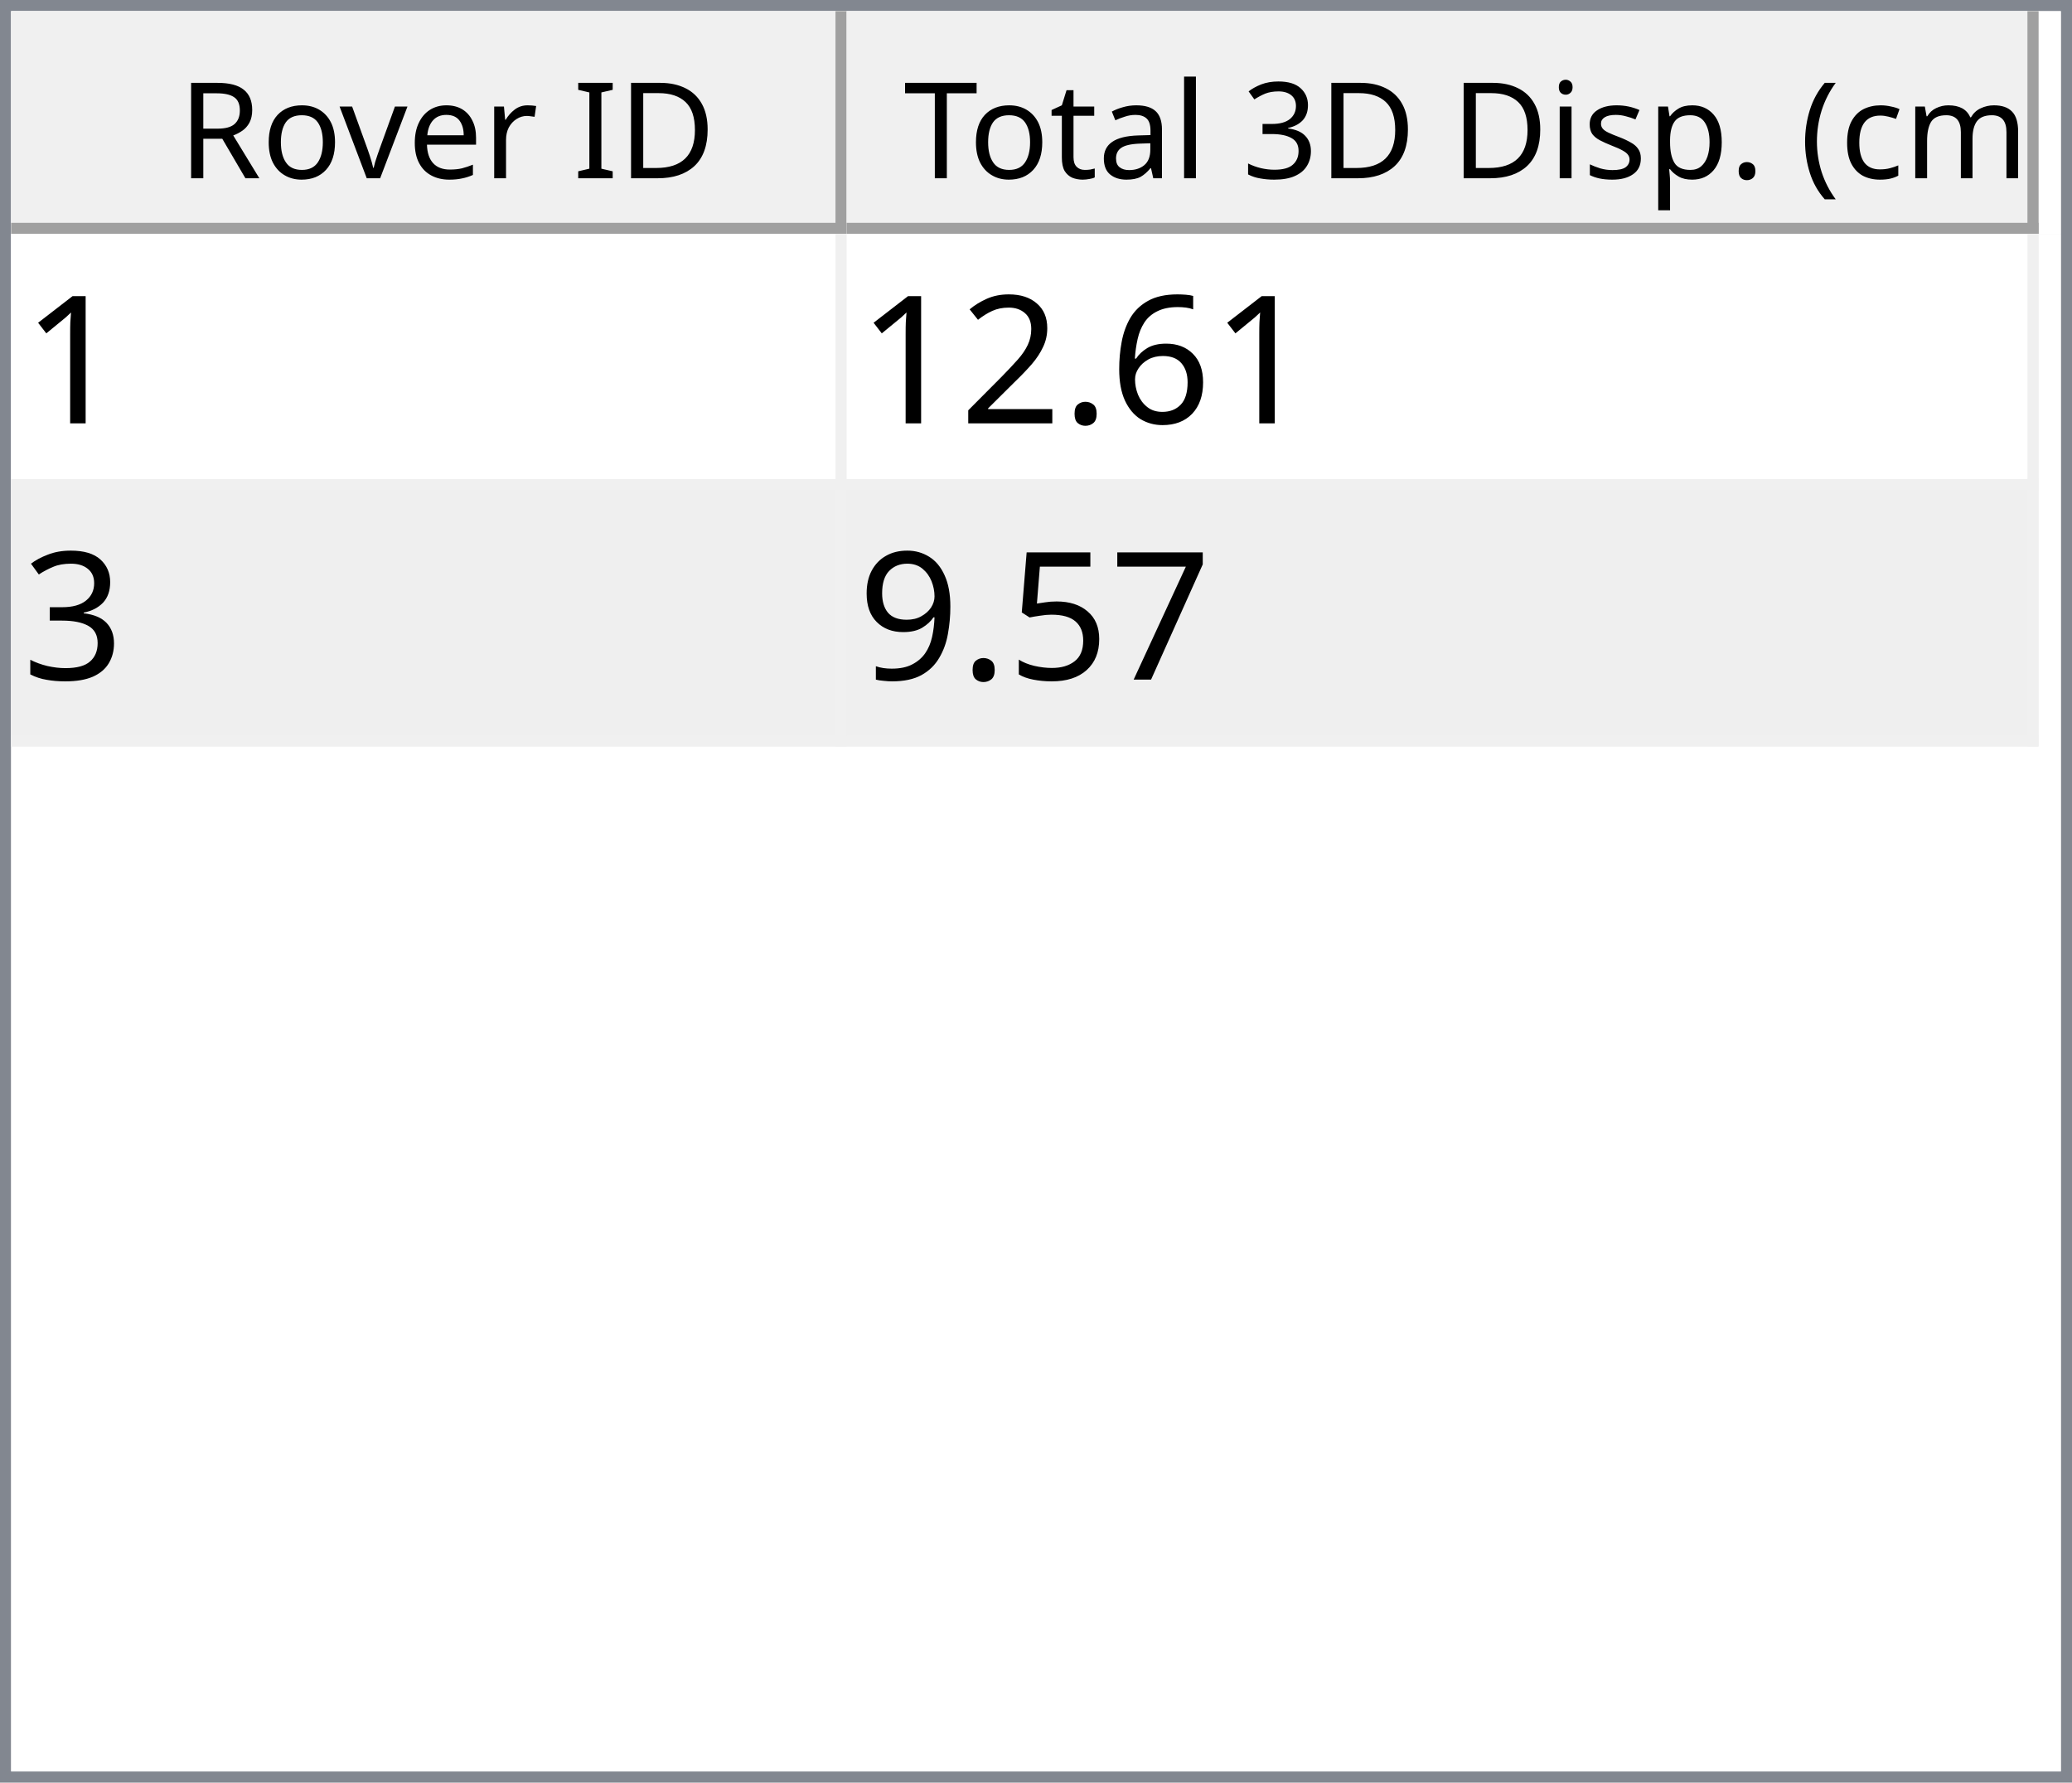
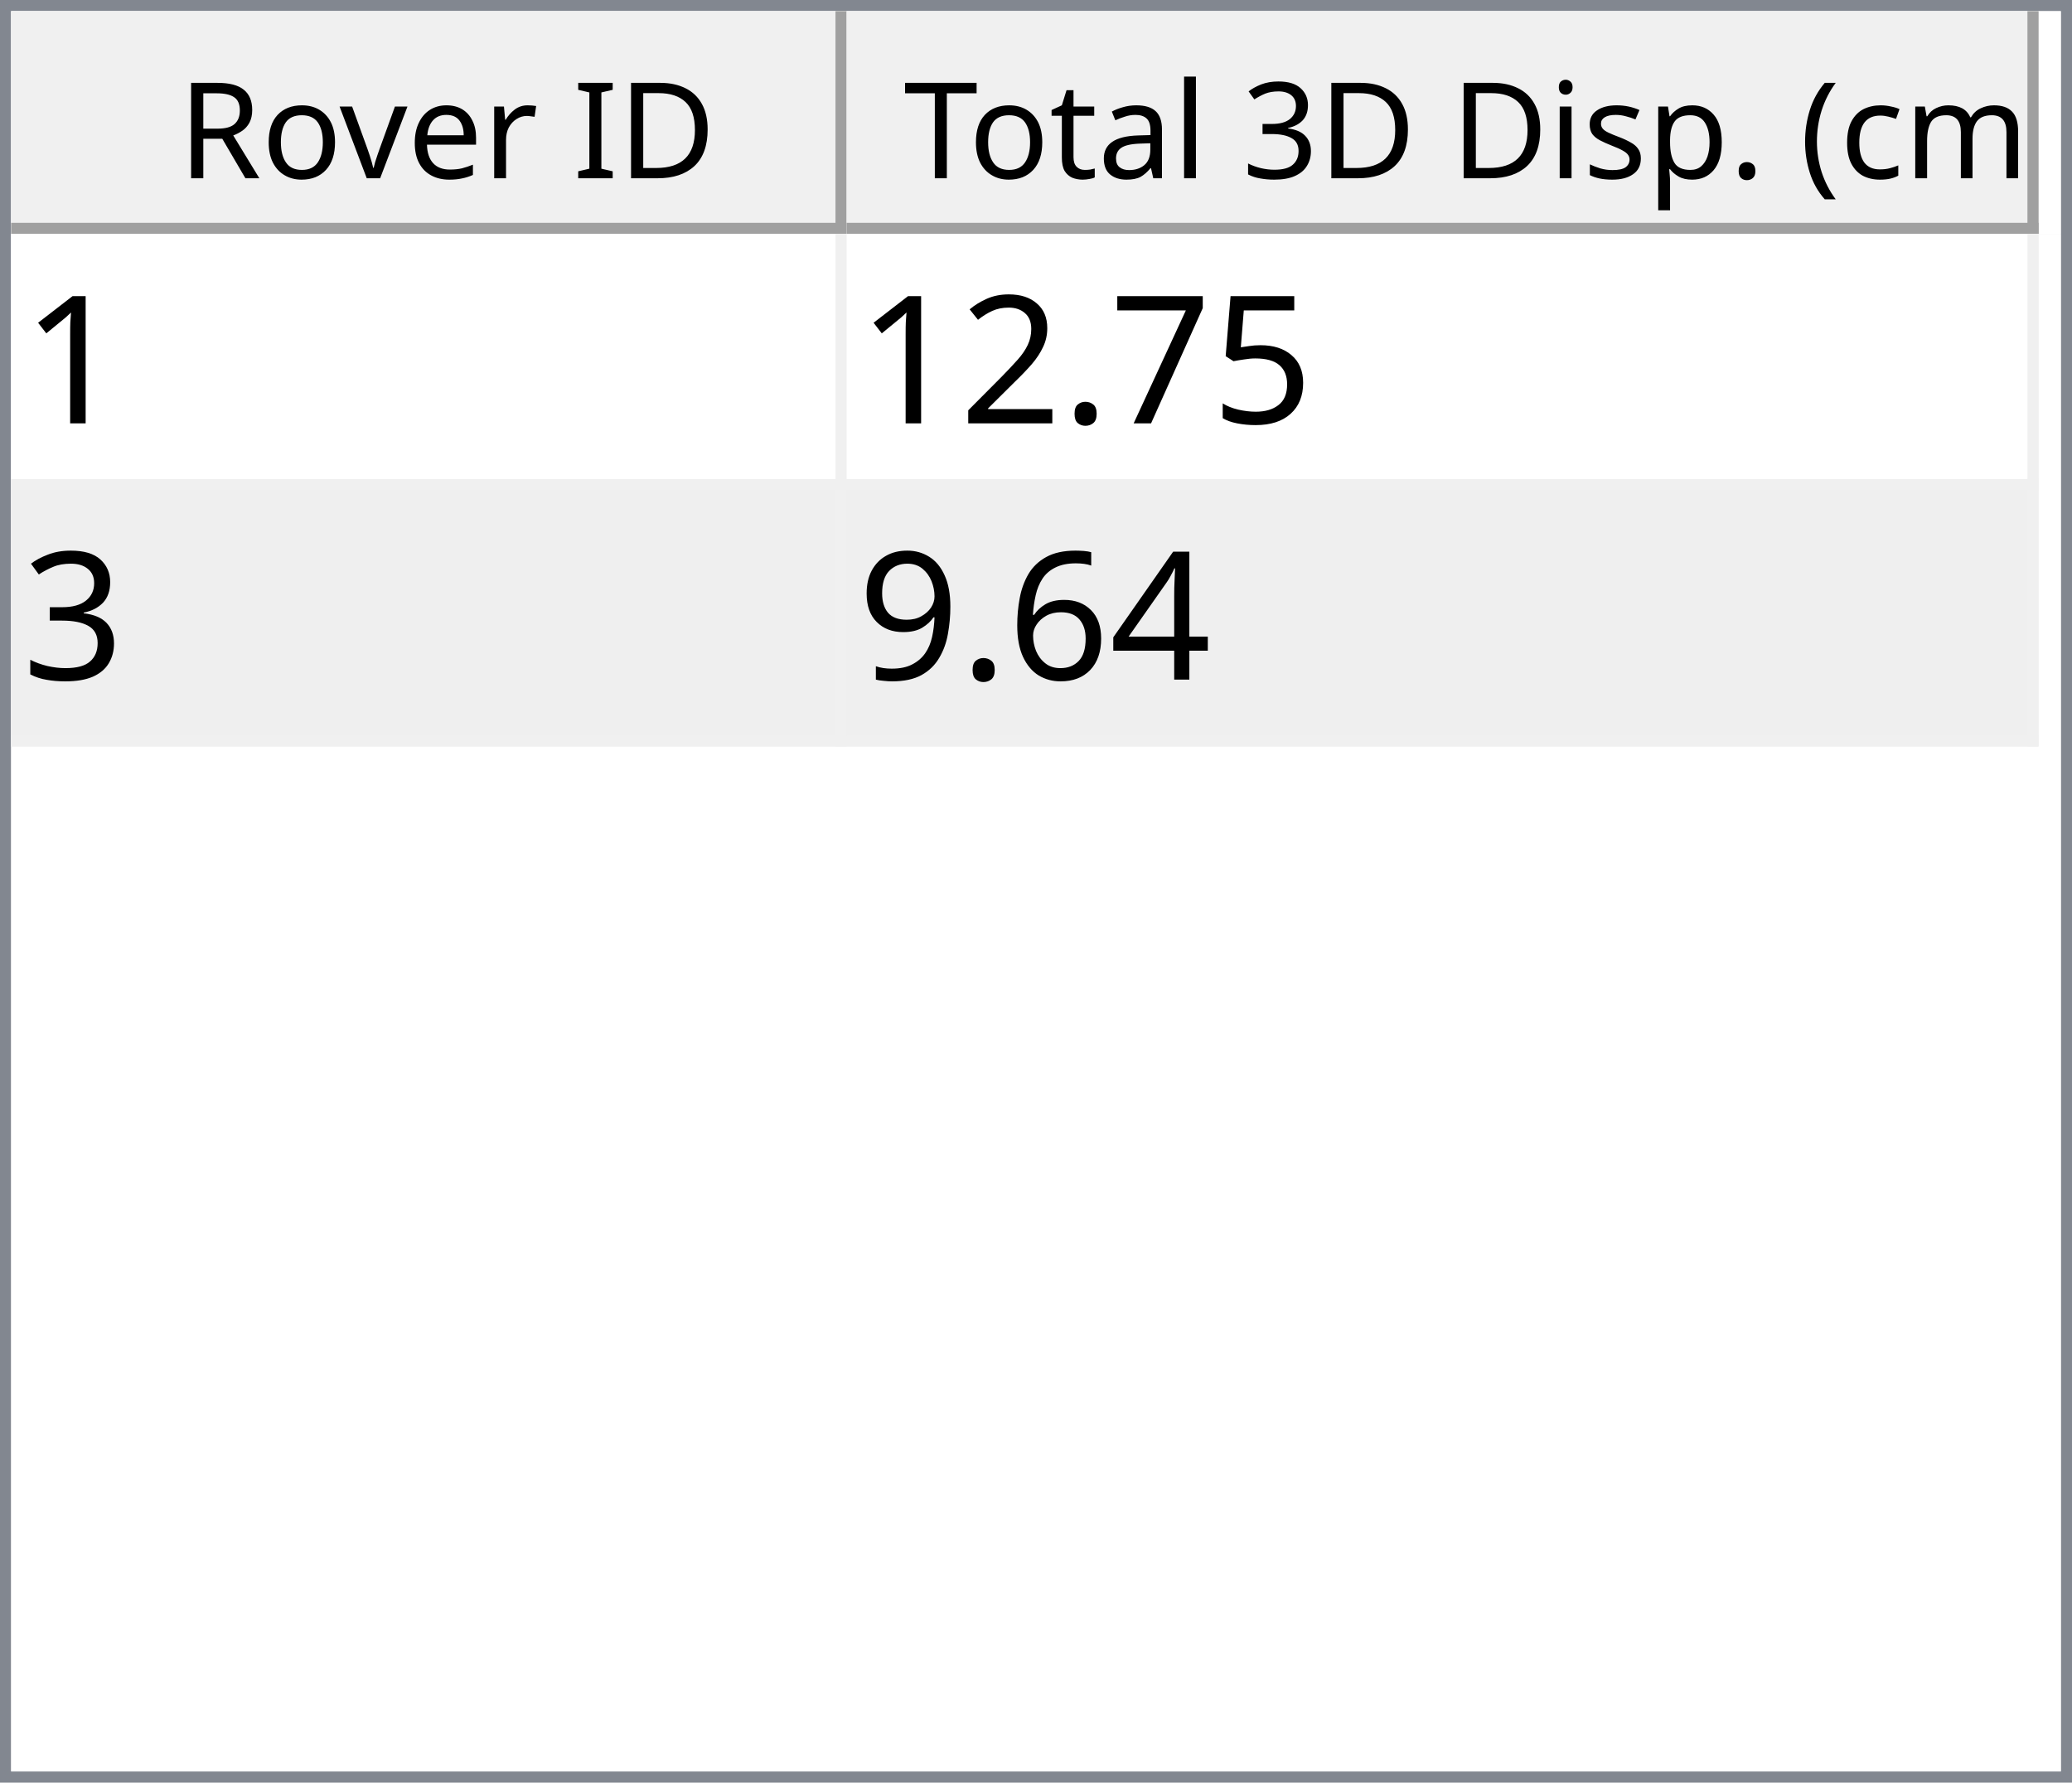
<svg xmlns="http://www.w3.org/2000/svg" style="fill-opacity:1; color-rendering:auto; color-interpolation:auto; text-rendering:auto; stroke:black; stroke-linecap:square; stroke-miterlimit:10; shape-rendering:auto; stroke-opacity:1; fill:black; stroke-dasharray:none; font-weight:normal; stroke-width:1; font-family:'Dialog'; font-style:normal; stroke-linejoin:miter; font-size:12px; stroke-dashoffset:0; image-rendering:auto;" width="186" height="160">
  <defs id="genericDefs" />
  <g>
    <defs id="defs1">
      <clipPath clipPathUnits="userSpaceOnUse" id="clipPath1">
        <path d="M0 0 L186 0 L186 160 L0 160 L0 0 Z" />
      </clipPath>
      <clipPath clipPathUnits="userSpaceOnUse" id="clipPath2">
        <path d="M0 0 L0 160 L186 160 L186 0 Z" />
      </clipPath>
      <clipPath clipPathUnits="userSpaceOnUse" id="clipPath3">
        <path d="M0 0 L0 20 L184 20 L184 0 Z" />
      </clipPath>
      <clipPath clipPathUnits="userSpaceOnUse" id="clipPath4">
        <path d="M0 0 L0 20 L75 20 L75 0 Z" />
      </clipPath>
      <clipPath clipPathUnits="userSpaceOnUse" id="clipPath5">
        <path d="M1 1 L1 19 L74 19 L74 1 Z" />
      </clipPath>
      <clipPath clipPathUnits="userSpaceOnUse" id="clipPath6">
        <path d="M0 0 L0 18 L73 18 L73 0 Z" />
      </clipPath>
      <clipPath clipPathUnits="userSpaceOnUse" id="clipPath7">
        <path d="M-0.5 -0.5 L-0.5 19.5 L74.5 19.5 L74.5 -0.5 Z" />
      </clipPath>
      <clipPath clipPathUnits="userSpaceOnUse" id="clipPath8">
        <path d="M0 0 L0 20 L107 20 L107 0 Z" />
      </clipPath>
      <clipPath clipPathUnits="userSpaceOnUse" id="clipPath9">
        <path d="M1 1 L1 19 L106 19 L106 1 Z" />
      </clipPath>
      <clipPath clipPathUnits="userSpaceOnUse" id="clipPath10">
        <path d="M0 0 L0 18 L105 18 L105 0 Z" />
      </clipPath>
      <clipPath clipPathUnits="userSpaceOnUse" id="clipPath11">
        <path d="M-0.5 -0.5 L-0.5 19.5 L106.5 19.5 L106.5 -0.5 Z" />
      </clipPath>
      <clipPath clipPathUnits="userSpaceOnUse" id="clipPath12">
        <path d="M0 0 L0 138 L184 138 L184 0 Z" />
      </clipPath>
      <clipPath clipPathUnits="userSpaceOnUse" id="clipPath13">
        <path d="M0 0 L0 46 L182 46 L182 0 Z" />
      </clipPath>
      <clipPath clipPathUnits="userSpaceOnUse" id="clipPath14">
        <path d="M-0.5 -0.5 L-0.5 45.5 L181.5 45.5 L181.5 -0.5 Z" />
      </clipPath>
      <clipPath clipPathUnits="userSpaceOnUse" id="clipPath15">
        <path d="M0 0 L0 22 L74 22 L74 0 Z" />
      </clipPath>
      <clipPath clipPathUnits="userSpaceOnUse" id="clipPath16">
        <path d="M0 0 L0 22 L106 22 L106 0 Z" />
      </clipPath>
      <font horiz-adv-x="64.551" id="font1">
        <font-face ascent="107.91" descent="25.098" units-per-em="100" style="font-style:normal; font-family:Segoe UI; font-weight:normal;" />
        <missing-glyph horiz-adv-x="64.551" d="M8.109 0 L8.109 68.266 L56.453 68.266 L56.453 0 L8.109 0 ZM15.328 7.234 L49.219 7.234 L49.219 61.031 L15.328 61.031 L15.328 7.234 Z" />
        <glyph unicode="D" horiz-adv-x="70.117" d="M9.188 0 L9.188 70.016 L28.516 70.016 Q65.531 70.016 65.531 35.891 Q65.531 19.672 55.25 9.836 Q44.969 0 27.734 0 L9.188 0 ZM17.391 62.594 L17.391 7.422 L27.828 7.422 Q41.609 7.422 49.273 14.797 Q56.938 22.172 56.938 35.688 Q56.938 62.594 28.328 62.594 L17.391 62.594 Z" />
        <glyph unicode="I" horiz-adv-x="26.611" d="M17.391 0 L9.188 0 L9.188 70.016 L17.391 70.016 L17.391 0 Z" />
        <glyph unicode=" " horiz-adv-x="27.393" d="" />
        <glyph unicode="r" horiz-adv-x="34.766" d="M34.188 41.891 Q32.078 43.5 28.125 43.5 Q23 43.5 19.555 38.672 Q16.109 33.844 16.109 25.484 L16.109 0 L8.109 0 L8.109 50 L16.109 50 L16.109 39.703 L16.312 39.703 Q18.016 44.969 21.531 47.922 Q25.047 50.875 29.391 50.875 Q32.516 50.875 34.188 50.203 L34.188 41.891 Z" />
        <glyph unicode="e" horiz-adv-x="52.295" d="M48.297 23 L12.984 23 Q13.188 14.656 17.484 10.109 Q21.781 5.562 29.297 5.562 Q37.75 5.562 44.828 11.141 L44.828 3.609 Q38.234 -1.172 27.391 -1.172 Q16.797 -1.172 10.742 5.641 Q4.688 12.453 4.688 24.812 Q4.688 36.469 11.305 43.82 Q17.922 51.172 27.734 51.172 Q37.547 51.172 42.922 44.828 Q48.297 38.484 48.297 27.203 L48.297 23 ZM40.094 29.781 Q40.047 36.719 36.75 40.578 Q33.453 44.438 27.594 44.438 Q21.922 44.438 17.969 40.383 Q14.016 36.328 13.094 29.781 L40.094 29.781 Z" />
        <glyph unicode="v" horiz-adv-x="47.9" d="M47.406 50 L27.484 0 L19.625 0 L0.688 50 L9.469 50 L22.172 13.672 Q23.578 9.672 23.922 6.688 L24.125 6.688 Q24.609 10.453 25.688 13.484 L38.969 50 L47.406 50 Z" />
        <glyph unicode="o" horiz-adv-x="58.594" d="M29 -1.172 Q17.922 -1.172 11.305 5.836 Q4.688 12.844 4.688 24.422 Q4.688 37.016 11.57 44.094 Q18.453 51.172 30.172 51.172 Q41.359 51.172 47.633 44.289 Q53.906 37.406 53.906 25.203 Q53.906 13.234 47.141 6.031 Q40.375 -1.172 29 -1.172 ZM29.594 44.438 Q21.875 44.438 17.383 39.188 Q12.891 33.938 12.891 24.703 Q12.891 15.828 17.43 10.695 Q21.969 5.562 29.594 5.562 Q37.359 5.562 41.531 10.594 Q45.703 15.625 45.703 24.906 Q45.703 34.281 41.531 39.359 Q37.359 44.438 29.594 44.438 Z" />
        <glyph unicode="R" horiz-adv-x="59.814" d="M59.375 0 L49.609 0 L37.891 19.625 Q36.281 22.359 34.766 24.289 Q33.25 26.219 31.664 27.438 Q30.078 28.656 28.25 29.219 Q26.422 29.781 24.125 29.781 L17.391 29.781 L17.391 0 L9.188 0 L9.188 70.016 L30.078 70.016 Q34.672 70.016 38.555 68.867 Q42.438 67.719 45.289 65.375 Q48.141 63.031 49.758 59.547 Q51.375 56.062 51.375 51.375 Q51.375 47.703 50.273 44.656 Q49.172 41.609 47.148 39.211 Q45.125 36.812 42.266 35.133 Q39.406 33.453 35.844 32.516 L35.844 32.328 Q37.594 31.547 38.891 30.547 Q40.188 29.547 41.359 28.18 Q42.531 26.812 43.68 25.078 Q44.828 23.344 46.234 21.047 L59.375 0 ZM17.391 62.594 L17.391 37.203 L28.516 37.203 Q31.594 37.203 34.203 38.133 Q36.812 39.062 38.719 40.797 Q40.625 42.531 41.703 45.047 Q42.781 47.562 42.781 50.688 Q42.781 56.297 39.141 59.445 Q35.5 62.594 28.609 62.594 L17.391 62.594 Z" />
        <glyph unicode=")" horiz-adv-x="30.176" d="M8.297 -15.922 L1.172 -15.922 Q16.406 2.344 16.406 26.812 Q16.406 51.469 1.078 70.016 L8.297 70.016 Q23.531 52.156 23.531 26.703 Q23.531 1.375 8.297 -15.922 Z" />
        <glyph unicode="m" horiz-adv-x="86.133" d="M79.109 0 L71.094 0 L71.094 28.719 Q71.094 37.016 68.531 40.727 Q65.969 44.438 59.906 44.438 Q54.781 44.438 51.195 39.75 Q47.609 35.062 47.609 28.516 L47.609 0 L39.594 0 L39.594 29.688 Q39.594 44.438 28.219 44.438 Q22.953 44.438 19.531 40.016 Q16.109 35.594 16.109 28.516 L16.109 0 L8.109 0 L8.109 50 L16.109 50 L16.109 42.094 L16.312 42.094 Q21.625 51.172 31.844 51.172 Q36.969 51.172 40.773 48.312 Q44.578 45.453 46 40.828 Q51.562 51.172 62.594 51.172 Q79.109 51.172 79.109 30.812 L79.109 0 Z" />
        <glyph unicode="c" horiz-adv-x="46.191" d="M42.188 2.297 Q36.422 -1.172 28.516 -1.172 Q17.828 -1.172 11.258 5.789 Q4.688 12.75 4.688 23.828 Q4.688 36.188 11.766 43.68 Q18.844 51.172 30.672 51.172 Q37.25 51.172 42.281 48.734 L42.281 40.531 Q36.719 44.438 30.375 44.438 Q22.703 44.438 17.797 38.945 Q12.891 33.453 12.891 24.516 Q12.891 15.719 17.508 10.641 Q22.125 5.562 29.891 5.562 Q36.422 5.562 42.188 9.906 L42.188 2.297 Z" />
        <glyph unicode="(" horiz-adv-x="30.176" d="M29.109 -15.922 L21.969 -15.922 Q6.844 1.375 6.844 26.703 Q6.844 52.156 21.969 70.016 L29.203 70.016 Q13.875 51.469 13.875 26.812 Q13.875 2.344 29.109 -15.922 Z" />
        <glyph unicode="." horiz-adv-x="21.68" d="M10.891 -1.078 Q8.641 -1.078 7.055 0.539 Q5.469 2.156 5.469 4.391 Q5.469 6.641 7.055 8.273 Q8.641 9.906 10.891 9.906 Q13.188 9.906 14.797 8.273 Q16.406 6.641 16.406 4.391 Q16.406 2.156 14.797 0.539 Q13.188 -1.078 10.891 -1.078 Z" />
        <glyph unicode="p" horiz-adv-x="58.789" d="M16.312 7.234 L16.109 7.234 L16.109 -23 L8.109 -23 L8.109 50 L16.109 50 L16.109 41.219 L16.312 41.219 Q22.219 51.172 33.594 51.172 Q43.266 51.172 48.688 44.461 Q54.109 37.75 54.109 26.469 Q54.109 13.922 48 6.375 Q41.891 -1.172 31.297 -1.172 Q21.578 -1.172 16.312 7.234 ZM16.109 27.391 L16.109 20.406 Q16.109 14.203 20.141 9.883 Q24.172 5.562 30.375 5.562 Q37.641 5.562 41.773 11.133 Q45.906 16.703 45.906 26.609 Q45.906 34.969 42.047 39.703 Q38.188 44.438 31.594 44.438 Q24.609 44.438 20.359 39.578 Q16.109 34.719 16.109 27.391 Z" />
        <glyph unicode="s" horiz-adv-x="42.432" d="M5.078 1.812 L5.078 10.406 Q11.625 5.562 19.484 5.562 Q30.031 5.562 30.031 12.594 Q30.031 14.594 29.125 15.992 Q28.219 17.391 26.68 18.461 Q25.141 19.531 23.07 20.383 Q21 21.234 18.609 22.172 Q15.281 23.484 12.766 24.828 Q10.25 26.172 8.57 27.859 Q6.891 29.547 6.031 31.695 Q5.172 33.844 5.172 36.719 Q5.172 40.234 6.789 42.945 Q8.406 45.656 11.086 47.484 Q13.766 49.312 17.211 50.242 Q20.656 51.172 24.312 51.172 Q30.812 51.172 35.938 48.922 L35.938 40.828 Q30.422 44.438 23.25 44.438 Q21 44.438 19.195 43.922 Q17.391 43.406 16.094 42.477 Q14.797 41.547 14.086 40.258 Q13.375 38.969 13.375 37.406 Q13.375 35.453 14.086 34.133 Q14.797 32.812 16.164 31.789 Q17.531 30.766 19.484 29.938 Q21.438 29.109 23.922 28.125 Q27.25 26.859 29.883 25.516 Q32.516 24.172 34.375 22.484 Q36.234 20.797 37.234 18.602 Q38.234 16.406 38.234 13.375 Q38.234 9.672 36.602 6.938 Q34.969 4.203 32.234 2.398 Q29.5 0.594 25.93 -0.289 Q22.359 -1.172 18.453 -1.172 Q10.75 -1.172 5.078 1.812 Z" />
        <glyph unicode="i" horiz-adv-x="24.219" d="M12.203 62.703 Q10.062 62.703 8.547 64.164 Q7.031 65.625 7.031 67.875 Q7.031 70.125 8.547 71.609 Q10.062 73.094 12.203 73.094 Q14.406 73.094 15.945 71.609 Q17.484 70.125 17.484 67.875 Q17.484 65.719 15.945 64.211 Q14.406 62.703 12.203 62.703 ZM16.109 0 L8.109 0 L8.109 50 L16.109 50 L16.109 0 Z" />
        <glyph unicode="3" horiz-adv-x="53.906" d="M46.531 19.828 Q46.531 15.094 44.75 11.211 Q42.969 7.328 39.719 4.57 Q36.469 1.812 31.93 0.297 Q27.391 -1.219 21.922 -1.219 Q11.922 -1.219 6 2.594 L6 11.188 Q13.094 5.609 22.219 5.609 Q25.875 5.609 28.828 6.539 Q31.781 7.469 33.906 9.227 Q36.031 10.984 37.18 13.477 Q38.328 15.969 38.328 19.094 Q38.328 32.812 18.797 32.812 L12.984 32.812 L12.984 39.594 L18.5 39.594 Q35.797 39.594 35.797 52.484 Q35.797 64.406 22.609 64.406 Q15.188 64.406 8.688 59.422 L8.688 67.188 Q15.375 71.188 24.609 71.188 Q29 71.188 32.57 69.969 Q36.141 68.75 38.68 66.555 Q41.219 64.359 42.609 61.281 Q44 58.203 44 54.5 Q44 40.672 30.031 36.719 L30.031 36.531 Q33.594 36.141 36.625 34.797 Q39.656 33.453 41.852 31.305 Q44.047 29.156 45.289 26.25 Q46.531 23.344 46.531 19.828 Z" />
        <glyph unicode="l" horiz-adv-x="24.219" d="M16.109 0 L8.109 0 L8.109 74.031 L16.109 74.031 L16.109 0 Z" />
        <glyph unicode="a" horiz-adv-x="50.879" d="M43.891 0 L35.891 0 L35.891 7.812 L35.688 7.812 Q30.469 -1.172 20.312 -1.172 Q12.844 -1.172 8.617 2.781 Q4.391 6.734 4.391 13.281 Q4.391 27.297 20.906 29.594 L35.891 31.688 Q35.891 44.438 25.594 44.438 Q16.547 44.438 9.281 38.281 L9.281 46.484 Q16.656 51.172 26.266 51.172 Q43.891 51.172 43.891 32.516 L43.891 0 ZM35.891 25.297 L23.828 23.641 Q18.266 22.859 15.43 20.875 Q12.594 18.891 12.594 13.875 Q12.594 10.203 15.211 7.883 Q17.828 5.562 22.172 5.562 Q28.125 5.562 32.008 9.742 Q35.891 13.922 35.891 20.312 L35.891 25.297 Z" />
        <glyph unicode="t" horiz-adv-x="33.887" d="M31.297 0.484 Q28.469 -1.078 23.828 -1.078 Q10.688 -1.078 10.688 13.578 L10.688 43.172 L2.094 43.172 L2.094 50 L10.688 50 L10.688 62.203 L18.703 64.797 L18.703 50 L31.297 50 L31.297 43.172 L18.703 43.172 L18.703 14.984 Q18.703 9.969 20.414 7.82 Q22.125 5.672 26.078 5.672 Q29.109 5.672 31.297 7.328 L31.297 0.484 Z" />
        <glyph unicode="T" horiz-adv-x="52.393" d="M50.594 62.594 L30.375 62.594 L30.375 0 L22.172 0 L22.172 62.594 L2 62.594 L2 70.016 L50.594 70.016 L50.594 62.594 Z" />
      </font>
      <font horiz-adv-x="75.0" id="font2">
        <font-face ascent="100.537" descent="21.973" units-per-em="100" style="font-style:normal; font-family:sans-serif; font-weight:normal;" />
        <missing-glyph horiz-adv-x="75.0" d="M12.5 0 L12.5 62.5 L62.5 62.5 L62.5 0 L12.5 0 ZM14.062 1.562 L60.938 1.562 L60.938 60.938 L14.062 60.938 L14.062 1.562 Z" />
        <glyph unicode="1" horiz-adv-x="55.615" d="M37.25 0 L28.469 0 L28.469 56 Q25.297 52.984 20.141 49.953 Q14.984 46.922 10.891 45.406 L10.891 53.906 Q18.266 57.375 23.781 62.305 Q29.297 67.234 31.594 71.875 L37.25 71.875 L37.25 0 Z" />
-         <glyph unicode="6" horiz-adv-x="55.615" d="M49.75 54.047 L41.016 53.375 Q39.844 58.547 37.703 60.891 Q34.125 64.656 28.906 64.656 Q24.703 64.656 21.531 62.312 Q17.391 59.281 14.992 53.469 Q12.594 47.656 12.5 36.922 Q15.672 41.75 20.266 44.094 Q24.859 46.438 29.891 46.438 Q38.672 46.438 44.852 39.969 Q51.031 33.5 51.031 23.25 Q51.031 16.5 48.125 10.719 Q45.219 4.938 40.141 1.859 Q35.062 -1.219 28.609 -1.219 Q17.625 -1.219 10.695 6.859 Q3.766 14.938 3.766 33.5 Q3.766 54.25 11.422 63.672 Q18.109 71.875 29.438 71.875 Q37.891 71.875 43.289 67.141 Q48.688 62.406 49.75 54.047 ZM13.875 23.188 Q13.875 18.656 15.797 14.508 Q17.719 10.359 21.188 8.18 Q24.656 6 28.469 6 Q34.031 6 38.039 10.492 Q42.047 14.984 42.047 22.703 Q42.047 30.125 38.086 34.398 Q34.125 38.672 28.125 38.672 Q22.172 38.672 18.023 34.398 Q13.875 30.125 13.875 23.188 Z" />
+         <glyph unicode="5" horiz-adv-x="55.615" d="M4.156 18.75 L13.375 19.531 Q14.406 12.797 18.141 9.398 Q21.875 6 27.156 6 Q33.5 6 37.891 10.789 Q42.281 15.578 42.281 23.484 Q42.281 31 38.062 35.352 Q33.844 39.703 27 39.703 Q22.75 39.703 19.336 37.773 Q15.922 35.844 13.969 32.766 L5.719 33.844 L12.641 70.609 L48.25 70.609 L48.25 62.203 L19.672 62.203 L15.828 42.969 Q22.266 47.469 29.344 47.469 Q38.719 47.469 45.164 40.969 Q51.609 34.469 51.609 24.266 Q51.609 14.547 45.953 7.469 Q39.062 -1.219 27.156 -1.219 Q17.391 -1.219 11.211 4.25 Q5.031 9.719 4.156 18.75 Z" />
+         <glyph unicode="7" horiz-adv-x="55.615" d="M4.734 62.203 L4.734 70.656 L51.078 70.656 L51.078 63.812 Q44.234 56.547 37.523 44.484 Q30.812 32.422 27.156 19.672 Q24.516 10.688 23.781 0 L14.75 0 Q14.891 8.453 18.062 20.414 Q21.234 32.375 27.172 43.484 Q33.109 54.594 39.797 62.203 L4.734 62.203 Z" />
        <glyph unicode="." horiz-adv-x="27.783" d="M9.078 0 L9.078 10.016 L19.094 10.016 L19.094 0 L9.078 0 Z" />
        <glyph unicode="2" horiz-adv-x="55.615" d="M50.344 8.453 L50.344 0 L3.031 0 Q2.938 3.172 4.047 6.109 Q5.859 10.938 9.836 15.625 Q13.812 20.312 21.344 26.469 Q33.016 36.031 37.117 41.625 Q41.219 47.219 41.219 52.203 Q41.219 57.422 37.477 61.008 Q33.734 64.594 27.734 64.594 Q21.391 64.594 17.578 60.789 Q13.766 56.984 13.719 50.25 L4.688 51.172 Q5.609 61.281 11.664 66.578 Q17.719 71.875 27.938 71.875 Q38.234 71.875 44.242 66.164 Q50.25 60.453 50.25 52 Q50.25 47.703 48.492 43.555 Q46.734 39.406 42.656 34.812 Q38.578 30.219 29.109 22.219 Q21.188 15.578 18.945 13.211 Q16.703 10.844 15.234 8.453 L50.344 8.453 Z" />
        <glyph unicode="3" horiz-adv-x="55.615" d="M4.203 18.891 L12.984 20.062 Q14.5 12.594 18.141 9.297 Q21.781 6 27 6 Q33.203 6 37.477 10.297 Q41.75 14.594 41.75 20.953 Q41.75 27 37.797 30.93 Q33.844 34.859 27.734 34.859 Q25.25 34.859 21.531 33.891 L22.516 41.609 Q23.391 41.5 23.922 41.5 Q29.547 41.5 34.039 44.43 Q38.531 47.359 38.531 53.469 Q38.531 58.297 35.258 61.477 Q31.984 64.656 26.812 64.656 Q21.688 64.656 18.266 61.43 Q14.844 58.203 13.875 51.766 L5.078 53.328 Q6.688 62.156 12.398 67.016 Q18.109 71.875 26.609 71.875 Q32.469 71.875 37.398 69.359 Q42.328 66.844 44.945 62.5 Q47.562 58.156 47.562 53.266 Q47.562 48.641 45.07 44.828 Q42.578 41.016 37.703 38.766 Q44.047 37.312 47.562 32.695 Q51.078 28.078 51.078 21.141 Q51.078 11.766 44.242 5.25 Q37.406 -1.266 26.953 -1.266 Q17.531 -1.266 11.305 4.352 Q5.078 9.969 4.203 18.891 Z" />
-         <glyph unicode="7" horiz-adv-x="55.615" d="M4.734 62.203 L4.734 70.656 L51.078 70.656 L51.078 63.812 Q44.234 56.547 37.523 44.484 Q30.812 32.422 27.156 19.672 Q24.516 10.688 23.781 0 L14.75 0 Q14.891 8.453 18.062 20.414 Q21.234 32.375 27.172 43.484 Q33.109 54.594 39.797 62.203 L4.734 62.203 Z" />
-         <glyph unicode="5" horiz-adv-x="55.615" d="M4.156 18.75 L13.375 19.531 Q14.406 12.797 18.141 9.398 Q21.875 6 27.156 6 Q33.5 6 37.891 10.789 Q42.281 15.578 42.281 23.484 Q42.281 31 38.062 35.352 Q33.844 39.703 27 39.703 Q22.75 39.703 19.336 37.773 Q15.922 35.844 13.969 32.766 L5.719 33.844 L12.641 70.609 L48.25 70.609 L48.25 62.203 L19.672 62.203 L15.828 42.969 Q22.266 47.469 29.344 47.469 Q38.719 47.469 45.164 40.969 Q51.609 34.469 51.609 24.266 Q51.609 14.547 45.953 7.469 Q39.062 -1.219 27.156 -1.219 Q17.391 -1.219 11.211 4.25 Q5.031 9.719 4.156 18.75 Z" />
+         <glyph unicode="4" horiz-adv-x="55.615" d="M32.328 0 L32.328 17.141 L1.266 17.141 L1.266 25.203 L33.938 71.578 L41.109 71.578 L41.109 25.203 L50.781 25.203 L50.781 17.141 L41.109 17.141 L41.109 0 L32.328 0 ZM32.328 25.203 L32.328 57.469 L9.906 25.203 L32.328 25.203 Z" />
+         <glyph unicode="6" horiz-adv-x="55.615" d="M49.75 54.047 L41.016 53.375 Q39.844 58.547 37.703 60.891 Q34.125 64.656 28.906 64.656 Q24.703 64.656 21.531 62.312 Q17.391 59.281 14.992 53.469 Q12.594 47.656 12.5 36.922 Q15.672 41.75 20.266 44.094 Q24.859 46.438 29.891 46.438 Q38.672 46.438 44.852 39.969 Q51.031 33.5 51.031 23.25 Q51.031 16.5 48.125 10.719 Q45.219 4.938 40.141 1.859 Q35.062 -1.219 28.609 -1.219 Q17.625 -1.219 10.695 6.859 Q3.766 14.938 3.766 33.5 Q3.766 54.25 11.422 63.672 Q18.109 71.875 29.438 71.875 Q37.891 71.875 43.289 67.141 Q48.688 62.406 49.75 54.047 ZM13.875 23.188 Q13.875 18.656 15.797 14.508 Q17.719 10.359 21.188 8.18 Q24.656 6 28.469 6 Q34.031 6 38.039 10.492 Q42.047 14.984 42.047 22.703 Q42.047 30.125 38.086 34.398 Q34.125 38.672 28.125 38.672 Q22.172 38.672 18.023 34.398 Q13.875 30.125 13.875 23.188 Z" />
        <glyph unicode="9" horiz-adv-x="55.615" d="M5.469 16.547 L13.922 17.328 Q14.984 11.375 18.016 8.688 Q21.047 6 25.781 6 Q29.828 6 32.883 7.859 Q35.938 9.719 37.891 12.82 Q39.844 15.922 41.164 21.195 Q42.484 26.469 42.484 31.938 Q42.484 32.516 42.438 33.688 Q39.797 29.5 35.234 26.883 Q30.672 24.266 25.344 24.266 Q16.453 24.266 10.305 30.711 Q4.156 37.156 4.156 47.703 Q4.156 58.594 10.578 65.234 Q17 71.875 26.656 71.875 Q33.641 71.875 39.43 68.117 Q45.219 64.359 48.219 57.398 Q51.219 50.438 51.219 37.25 Q51.219 23.531 48.242 15.406 Q45.266 7.281 39.383 3.031 Q33.5 -1.219 25.594 -1.219 Q17.188 -1.219 11.867 3.445 Q6.547 8.109 5.469 16.547 ZM41.453 48.141 Q41.453 55.719 37.43 60.156 Q33.406 64.594 27.734 64.594 Q21.875 64.594 17.531 59.812 Q13.188 55.031 13.188 47.406 Q13.188 40.578 17.312 36.305 Q21.438 32.031 27.484 32.031 Q33.594 32.031 37.523 36.305 Q41.453 40.578 41.453 48.141 Z" />
      </font>
    </defs>
    <g style="fill:white; stroke:white;">
      <rect x="0" y="0" width="186" style="clip-path:url(#clipPath1); stroke:none;" height="160" />
    </g>
    <g style="fill:white; text-rendering:optimizeSpeed; color-rendering:optimizeSpeed; image-rendering:optimizeSpeed; shape-rendering:crispEdges; stroke:white; color-interpolation:sRGB;">
      <rect x="0" width="186" height="160" y="0" style="stroke:none;" />
      <path style="stroke:none;" d="M0 160 L186 160 L186 0 L0 0 Z" />
    </g>
    <g style="fill:rgb(240,240,240); font-family:'Segoe UI'; stroke:rgb(240,240,240);">
      <rect x="0" y="0" width="186" style="clip-path:url(#clipPath2); stroke:none;" height="160" />
    </g>
    <g style="fill:rgb(130,135,144); font-family:'Segoe UI'; stroke:rgb(130,135,144);">
      <path d="M0 0 L186 0 L186 160 L0 160 L0 0 ZM1 1 L185 1 L185 159 L1 159 L1 1 Z" style="fill-rule:evenodd; clip-path:url(#clipPath2); stroke:none;" />
    </g>
    <g style="fill:white; font-family:'Segoe UI'; stroke:white;" transform="translate(1,1)">
      <rect x="0" y="0" width="184" style="clip-path:url(#clipPath3); stroke:none;" height="20" />
    </g>
    <g style="fill:rgb(240,240,240); font-family:'Segoe UI'; stroke:rgb(240,240,240);" transform="translate(1,1)">
      <rect x="0" y="0" width="75" style="clip-path:url(#clipPath4); stroke:none;" height="20" />
    </g>
    <g style="font-family:'Segoe UI';" transform="translate(2,2)">
      <text x="14" xml:space="preserve" y="14" style="clip-path:url(#clipPath6); stroke:none;">Rover ID</text>
    </g>
    <g style="fill:rgb(160,160,160); font-family:'Segoe UI'; stroke:rgb(160,160,160); stroke-linejoin:bevel;" transform="translate(1.5,1.5)">
      <line x1="74" x2="74" y1="0" style="fill:none; clip-path:url(#clipPath7);" y2="19" />
    </g>
    <g style="fill:rgb(160,160,160); font-family:'Segoe UI'; stroke:rgb(160,160,160); stroke-linejoin:bevel;" transform="matrix(1,0,0,1,1,1) translate(0.5,0.5)">
      <line x1="0" x2="74" y1="19" style="fill:none; clip-path:url(#clipPath7);" y2="19" />
    </g>
    <g style="fill:rgb(240,240,240); font-family:'Segoe UI'; stroke:rgb(240,240,240);" transform="translate(76,1)">
      <rect x="0" y="0" width="107" style="clip-path:url(#clipPath8); stroke:none;" height="20" />
    </g>
    <g style="font-family:'Segoe UI';" transform="translate(77,2)">
      <text x="1" xml:space="preserve" y="14" style="clip-path:url(#clipPath10); stroke:none;"> Total 3D Disp. (cm)</text>
    </g>
    <g style="fill:rgb(160,160,160); font-family:'Segoe UI'; stroke:rgb(160,160,160); stroke-linejoin:bevel;" transform="translate(76.5,1.5)">
      <line x1="106" x2="106" y1="0" style="fill:none; clip-path:url(#clipPath11);" y2="19" />
    </g>
    <g style="fill:rgb(160,160,160); font-family:'Segoe UI'; stroke:rgb(160,160,160); stroke-linejoin:bevel;" transform="matrix(1,0,0,1,76,1) translate(0.5,0.5)">
      <line x1="0" x2="106" y1="19" style="fill:none; clip-path:url(#clipPath11);" y2="19" />
    </g>
    <g style="fill:white; font-family:'Segoe UI'; stroke:white;" transform="translate(1,21)">
      <rect x="0" y="0" width="184" style="clip-path:url(#clipPath12); stroke:none;" height="138" />
    </g>
    <g style="fill:rgb(240,240,240); font-size:16px; font-family:sans-serif; stroke:rgb(240,240,240);" transform="translate(1,21)">
      <rect x="0" y="0" width="182" style="clip-path:url(#clipPath13); stroke:none;" height="46" />
      <line transform="translate(0.5,0.5)" x1="0" x2="181" y1="22" style="clip-path:url(#clipPath14); fill:none; stroke-linejoin:bevel;" y2="22" />
    </g>
    <g transform="matrix(1,0,0,1,1,21) translate(0.5,0.5)" style="fill:rgb(240,240,240); font-size:16px; font-family:sans-serif; stroke:rgb(240,240,240); stroke-linejoin:bevel;">
      <line x1="0" x2="181" y1="45" style="fill:none; clip-path:url(#clipPath14);" y2="45" />
    </g>
    <g transform="matrix(1,0,0,1,1,21) translate(0.5,0.5)" style="fill:rgb(240,240,240); font-size:16px; font-family:sans-serif; stroke:rgb(240,240,240); stroke-linejoin:bevel;">
      <line x1="74" x2="74" y1="0" style="fill:none; clip-path:url(#clipPath14);" y2="45" />
    </g>
    <g transform="matrix(1,0,0,1,1,21) translate(0.5,0.5)" style="fill:rgb(240,240,240); font-size:16px; font-family:sans-serif; stroke:rgb(240,240,240); stroke-linejoin:bevel;">
      <line x1="181" x2="181" y1="0" style="fill:none; clip-path:url(#clipPath14);" y2="45" />
    </g>
    <g style="fill:white; font-size:16px; font-family:sans-serif; stroke:white;" transform="matrix(1,0,0,1,1,21)">
      <rect x="0" y="0" width="74" style="clip-path:url(#clipPath15); stroke:none;" height="22" />
      <text x="1" y="17" style="fill:black; clip-path:url(#clipPath15); stroke:none;" xml:space="preserve">1</text>
    </g>
    <g style="fill:white; font-size:16px; font-family:sans-serif; stroke:white;" transform="matrix(1,0,0,1,1,21) translate(75,0)">
      <rect x="0" y="0" width="106" style="clip-path:url(#clipPath16); stroke:none;" height="22" />
-       <text x="1" y="17" style="fill:black; clip-path:url(#clipPath16); stroke:none;" xml:space="preserve">12.61</text>
+       <text x="1" y="17" style="fill:black; clip-path:url(#clipPath16); stroke:none;" xml:space="preserve">12.75</text>
    </g>
    <g style="fill:rgb(239,239,239); font-size:16px; font-family:sans-serif; stroke:rgb(239,239,239);" transform="matrix(1,0,0,1,1,21) translate(0,23)">
      <rect x="0" y="0" width="74" style="clip-path:url(#clipPath15); stroke:none;" height="22" />
      <text x="1" y="17" style="fill:black; clip-path:url(#clipPath15); stroke:none;" xml:space="preserve">3</text>
    </g>
    <g style="fill:rgb(239,239,239); font-size:16px; font-family:sans-serif; stroke:rgb(239,239,239);" transform="matrix(1,0,0,1,1,21) translate(75,23)">
      <rect x="0" y="0" width="106" style="clip-path:url(#clipPath16); stroke:none;" height="22" />
-       <text x="1" y="17" style="fill:black; clip-path:url(#clipPath16); stroke:none;" xml:space="preserve">9.57</text>
+       <text x="1" y="17" style="fill:black; clip-path:url(#clipPath16); stroke:none;" xml:space="preserve">9.64</text>
    </g>
  </g>
</svg>
